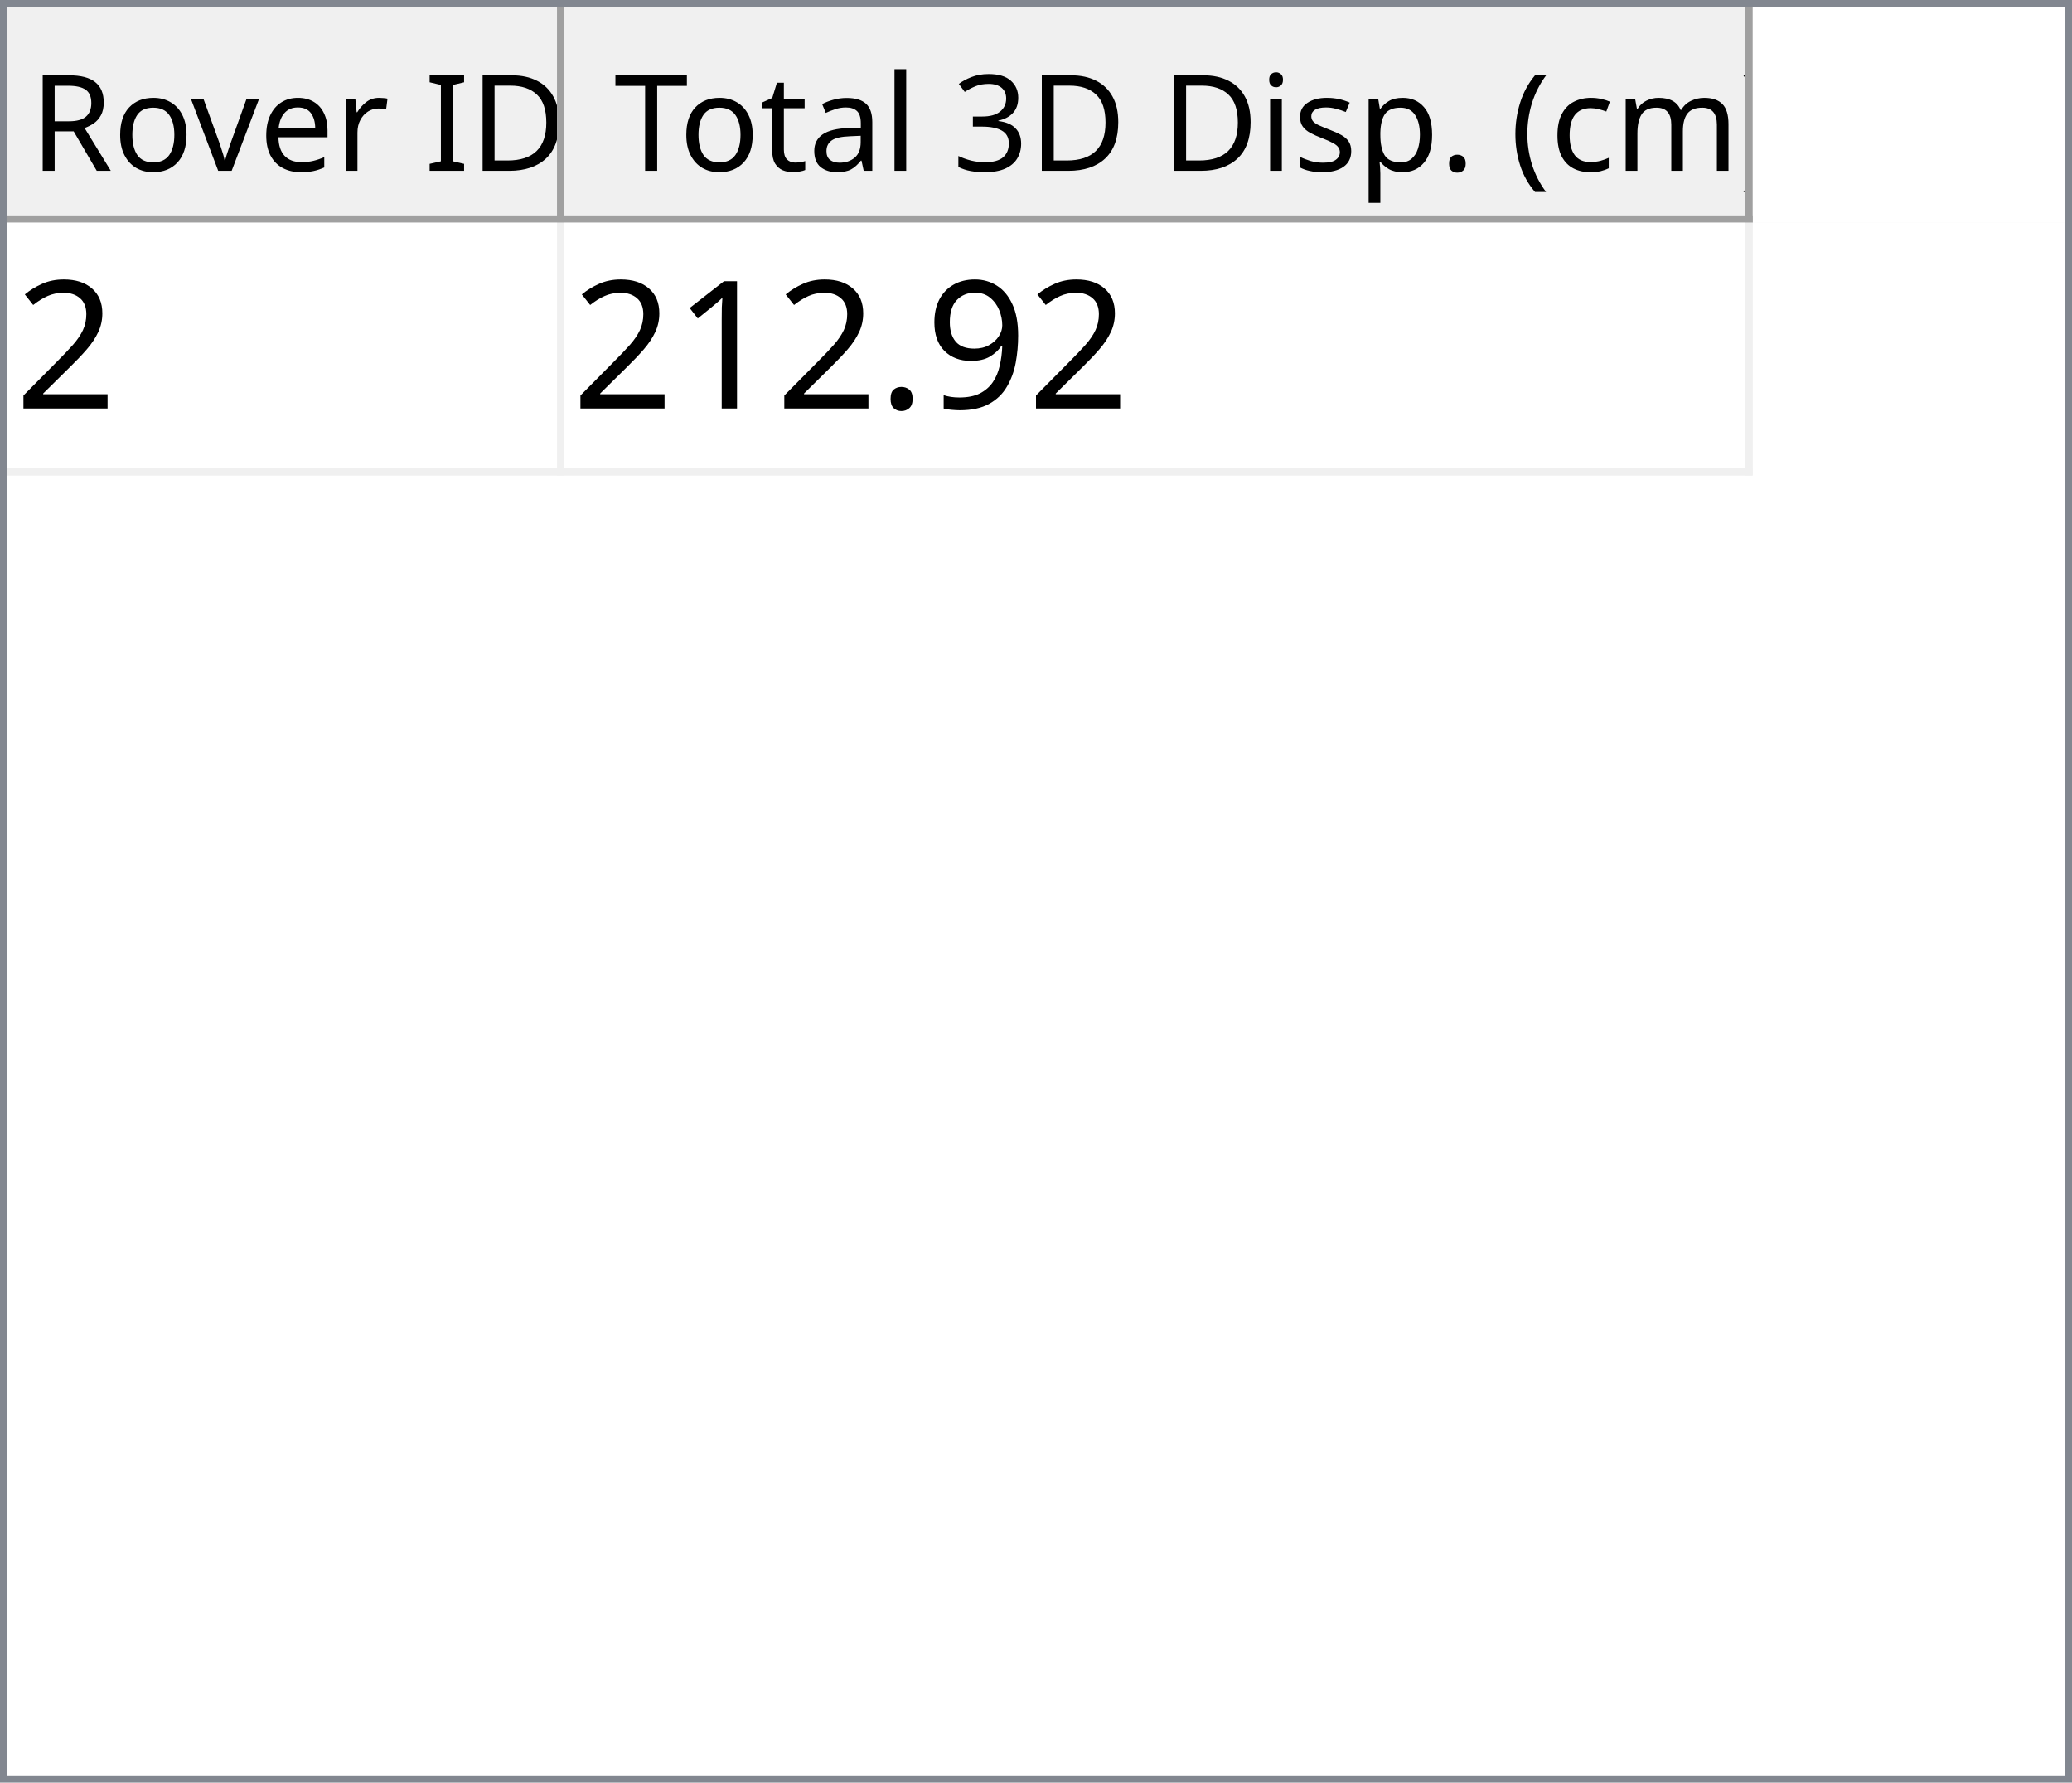
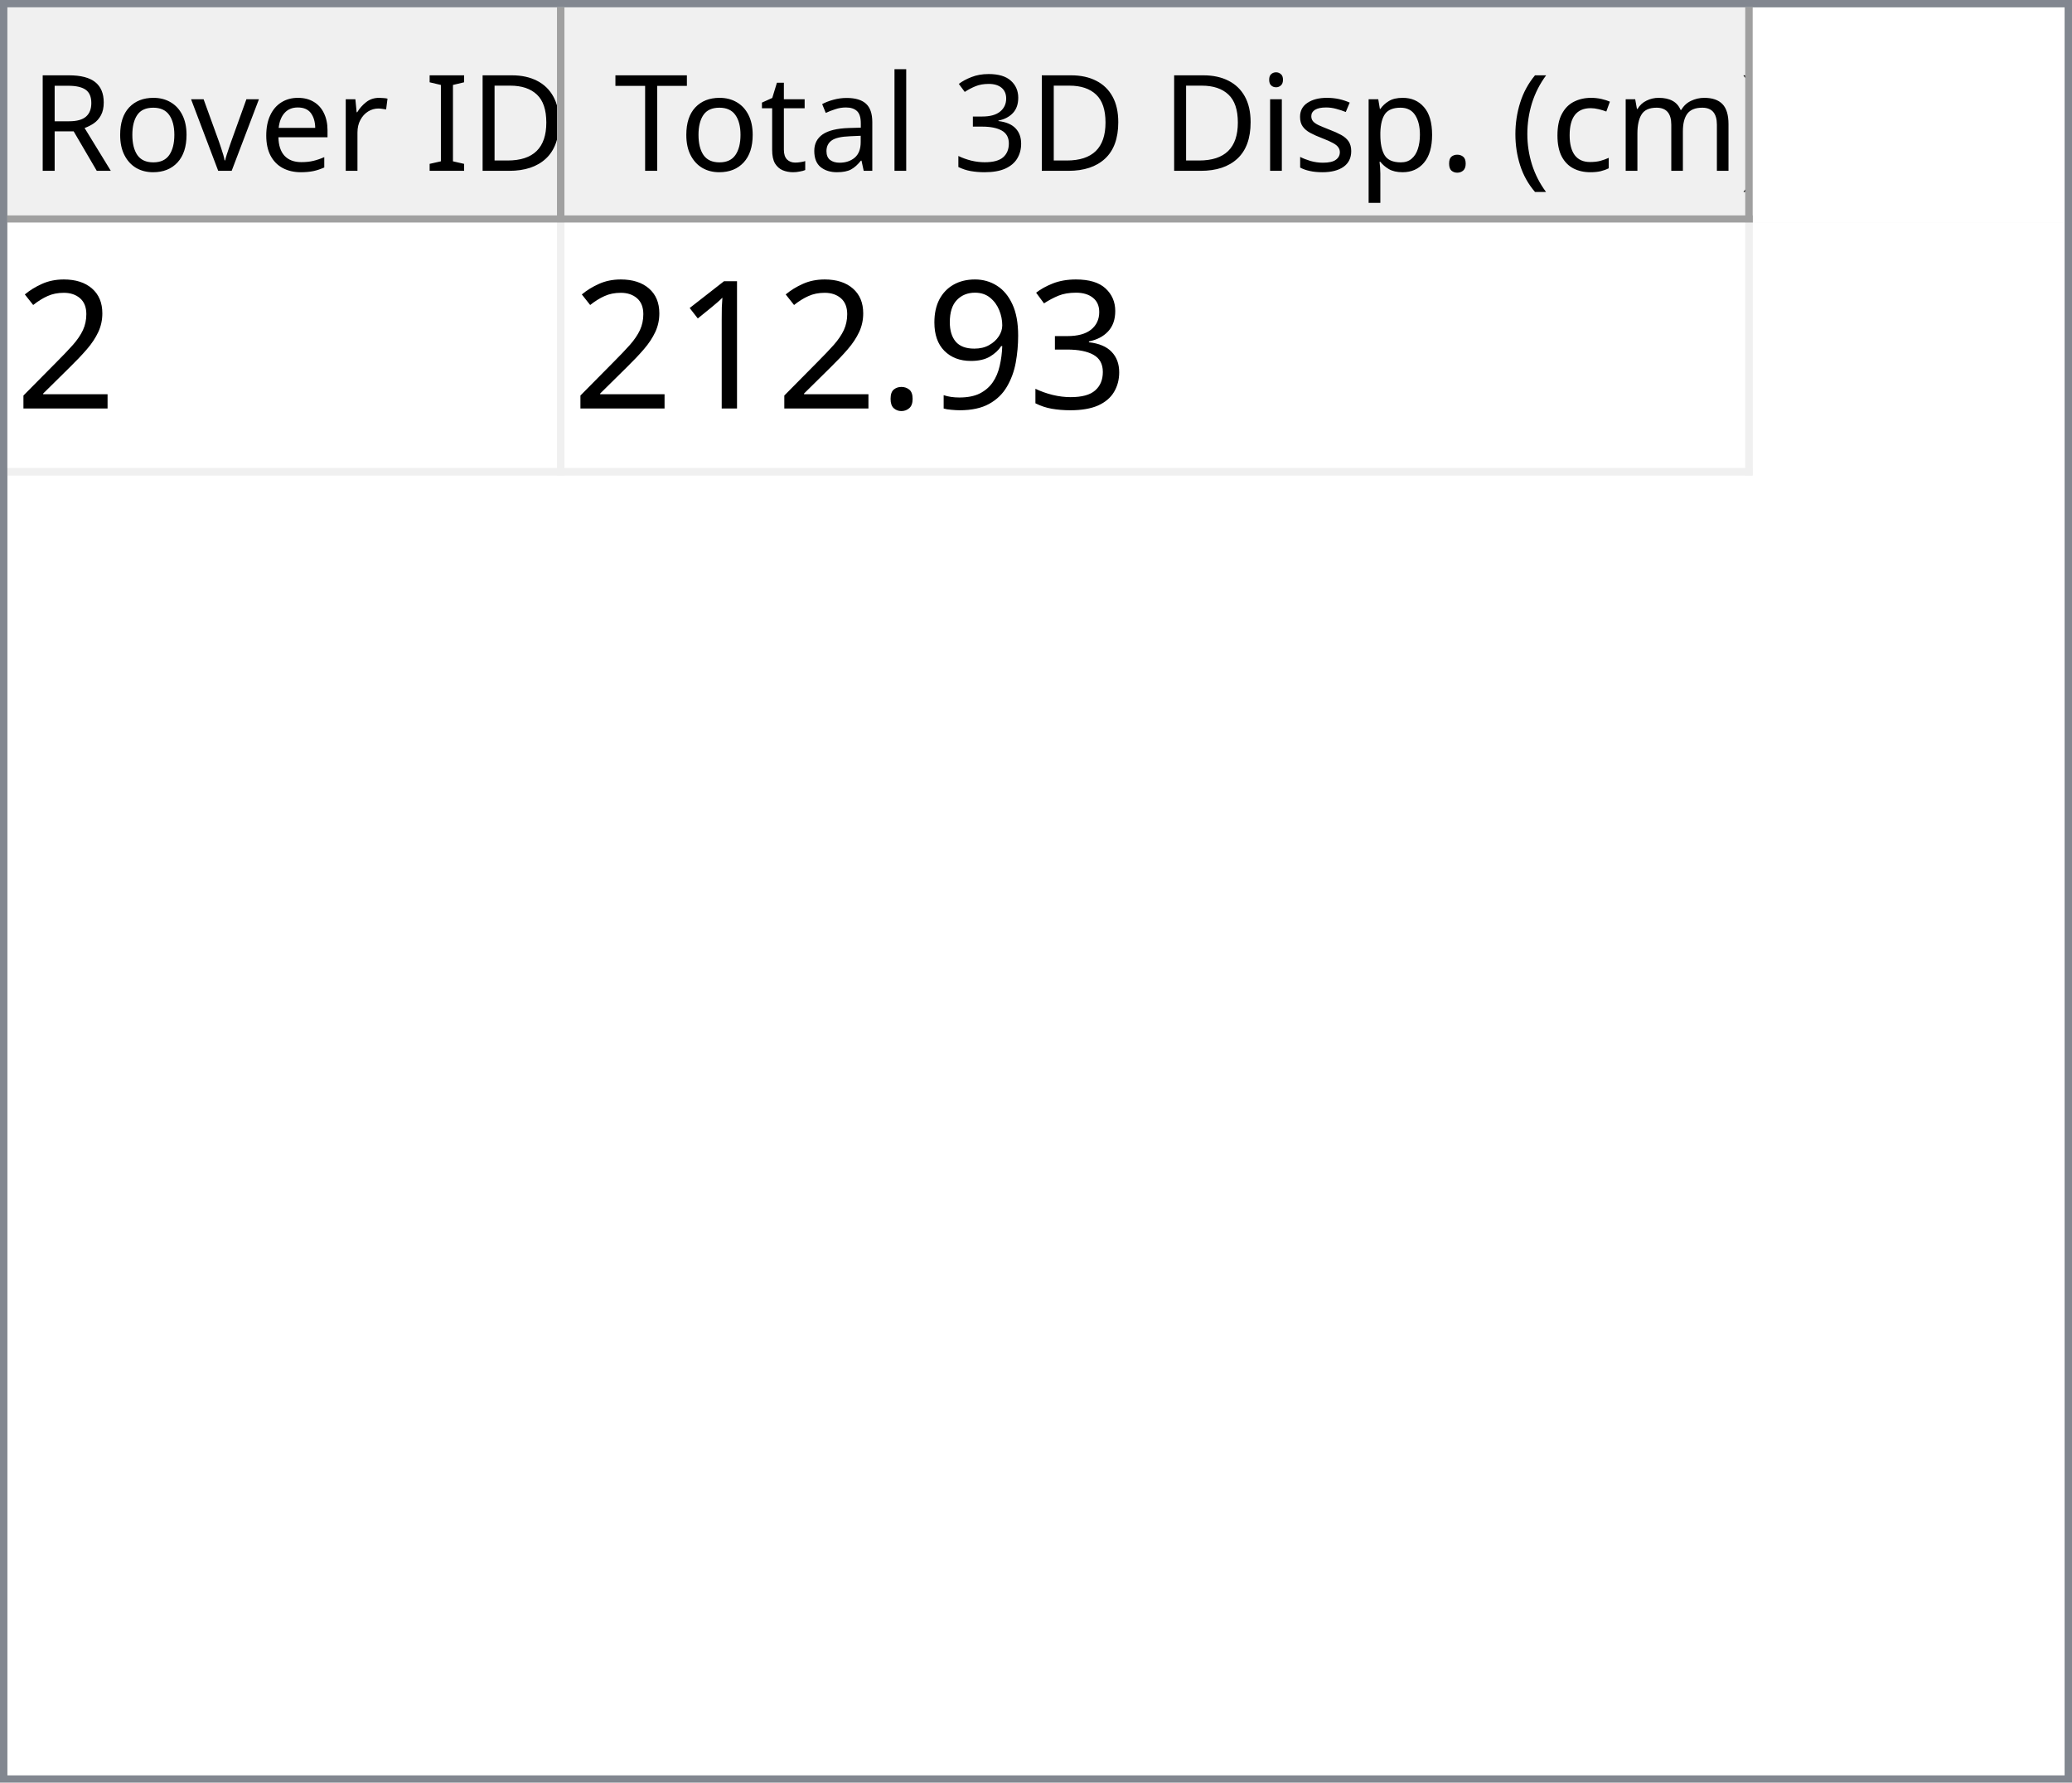
<svg xmlns="http://www.w3.org/2000/svg" style="fill-opacity:1; color-rendering:auto; color-interpolation:auto; text-rendering:auto; stroke:black; stroke-linecap:square; stroke-miterlimit:10; shape-rendering:auto; stroke-opacity:1; fill:black; stroke-dasharray:none; font-weight:normal; stroke-width:1; font-family:'Dialog'; font-style:normal; stroke-linejoin:miter; font-size:12px; stroke-dashoffset:0; image-rendering:auto;" width="279" height="240">
  <defs id="genericDefs" />
  <g>
    <defs id="defs1">
      <clipPath clipPathUnits="userSpaceOnUse" id="clipPath1">
        <path d="M0 0 L279 0 L279 240 L0 240 L0 0 Z" />
      </clipPath>
      <clipPath clipPathUnits="userSpaceOnUse" id="clipPath2">
        <path d="M0 0 L0 240 L279 240 L279 0 Z" />
      </clipPath>
      <clipPath clipPathUnits="userSpaceOnUse" id="clipPath3">
        <path d="M0 0 L0 29 L277 29 L277 0 Z" />
      </clipPath>
      <clipPath clipPathUnits="userSpaceOnUse" id="clipPath4">
        <path d="M0 0 L0 29 L75 29 L75 0 Z" />
      </clipPath>
      <clipPath clipPathUnits="userSpaceOnUse" id="clipPath5">
        <path d="M1 1 L1 28 L74 28 L74 1 Z" />
      </clipPath>
      <clipPath clipPathUnits="userSpaceOnUse" id="clipPath6">
        <path d="M0 0 L0 27 L73 27 L73 0 Z" />
      </clipPath>
      <clipPath clipPathUnits="userSpaceOnUse" id="clipPath7">
        <path d="M-0.5 -0.5 L-0.5 28.5 L74.5 28.5 L74.5 -0.5 Z" />
      </clipPath>
      <clipPath clipPathUnits="userSpaceOnUse" id="clipPath8">
        <path d="M0 0 L0 29 L160 29 L160 0 Z" />
      </clipPath>
      <clipPath clipPathUnits="userSpaceOnUse" id="clipPath9">
        <path d="M1 1 L1 28 L159 28 L159 1 Z" />
      </clipPath>
      <clipPath clipPathUnits="userSpaceOnUse" id="clipPath10">
        <path d="M0 0 L0 27 L158 27 L158 0 Z" />
      </clipPath>
      <clipPath clipPathUnits="userSpaceOnUse" id="clipPath11">
        <path d="M-0.5 -0.5 L-0.5 28.5 L159.5 28.5 L159.5 -0.5 Z" />
      </clipPath>
      <clipPath clipPathUnits="userSpaceOnUse" id="clipPath12">
        <path d="M0 0 L0 209 L277 209 L277 0 Z" />
      </clipPath>
      <clipPath clipPathUnits="userSpaceOnUse" id="clipPath13">
        <path d="M0 0 L0 34 L235 34 L235 0 Z" />
      </clipPath>
      <clipPath clipPathUnits="userSpaceOnUse" id="clipPath14">
        <path d="M-0.5 -0.5 L-0.5 33.5 L234.5 33.5 L234.5 -0.5 Z" />
      </clipPath>
      <clipPath clipPathUnits="userSpaceOnUse" id="clipPath15">
        <path d="M0 0 L0 33 L74 33 L74 0 Z" />
      </clipPath>
      <clipPath clipPathUnits="userSpaceOnUse" id="clipPath16">
        <path d="M0 0 L0 33 L159 33 L159 0 Z" />
      </clipPath>
      <font horiz-adv-x="64.551" id="font1">
        <font-face ascent="107.91" descent="25.098" units-per-em="100" style="font-style:normal; font-family:Segoe UI; font-weight:normal;" />
        <missing-glyph horiz-adv-x="64.551" d="M8.109 0 L8.109 68.266 L56.453 68.266 L56.453 0 L8.109 0 ZM15.328 7.234 L49.219 7.234 L49.219 61.031 L15.328 61.031 L15.328 7.234 Z" />
        <glyph unicode="D" horiz-adv-x="70.117" d="M9.188 0 L9.188 70.016 L28.516 70.016 Q65.531 70.016 65.531 35.891 Q65.531 19.672 55.25 9.836 Q44.969 0 27.734 0 L9.188 0 ZM17.391 62.594 L17.391 7.422 L27.828 7.422 Q41.609 7.422 49.273 14.797 Q56.938 22.172 56.938 35.688 Q56.938 62.594 28.328 62.594 L17.391 62.594 Z" />
        <glyph unicode="I" horiz-adv-x="26.611" d="M17.391 0 L9.188 0 L9.188 70.016 L17.391 70.016 L17.391 0 Z" />
        <glyph unicode=" " horiz-adv-x="27.393" d="" />
        <glyph unicode="r" horiz-adv-x="34.766" d="M34.188 41.891 Q32.078 43.5 28.125 43.5 Q23 43.5 19.555 38.672 Q16.109 33.844 16.109 25.484 L16.109 0 L8.109 0 L8.109 50 L16.109 50 L16.109 39.703 L16.312 39.703 Q18.016 44.969 21.531 47.922 Q25.047 50.875 29.391 50.875 Q32.516 50.875 34.188 50.203 L34.188 41.891 Z" />
        <glyph unicode="e" horiz-adv-x="52.295" d="M48.297 23 L12.984 23 Q13.188 14.656 17.484 10.109 Q21.781 5.562 29.297 5.562 Q37.75 5.562 44.828 11.141 L44.828 3.609 Q38.234 -1.172 27.391 -1.172 Q16.797 -1.172 10.742 5.641 Q4.688 12.453 4.688 24.812 Q4.688 36.469 11.305 43.82 Q17.922 51.172 27.734 51.172 Q37.547 51.172 42.922 44.828 Q48.297 38.484 48.297 27.203 L48.297 23 ZM40.094 29.781 Q40.047 36.719 36.75 40.578 Q33.453 44.438 27.594 44.438 Q21.922 44.438 17.969 40.383 Q14.016 36.328 13.094 29.781 L40.094 29.781 Z" />
        <glyph unicode="v" horiz-adv-x="47.9" d="M47.406 50 L27.484 0 L19.625 0 L0.688 50 L9.469 50 L22.172 13.672 Q23.578 9.672 23.922 6.688 L24.125 6.688 Q24.609 10.453 25.688 13.484 L38.969 50 L47.406 50 Z" />
        <glyph unicode="o" horiz-adv-x="58.594" d="M29 -1.172 Q17.922 -1.172 11.305 5.836 Q4.688 12.844 4.688 24.422 Q4.688 37.016 11.57 44.094 Q18.453 51.172 30.172 51.172 Q41.359 51.172 47.633 44.289 Q53.906 37.406 53.906 25.203 Q53.906 13.234 47.141 6.031 Q40.375 -1.172 29 -1.172 ZM29.594 44.438 Q21.875 44.438 17.383 39.188 Q12.891 33.938 12.891 24.703 Q12.891 15.828 17.43 10.695 Q21.969 5.562 29.594 5.562 Q37.359 5.562 41.531 10.594 Q45.703 15.625 45.703 24.906 Q45.703 34.281 41.531 39.359 Q37.359 44.438 29.594 44.438 Z" />
        <glyph unicode="R" horiz-adv-x="59.814" d="M59.375 0 L49.609 0 L37.891 19.625 Q36.281 22.359 34.766 24.289 Q33.25 26.219 31.664 27.438 Q30.078 28.656 28.25 29.219 Q26.422 29.781 24.125 29.781 L17.391 29.781 L17.391 0 L9.188 0 L9.188 70.016 L30.078 70.016 Q34.672 70.016 38.555 68.867 Q42.438 67.719 45.289 65.375 Q48.141 63.031 49.758 59.547 Q51.375 56.062 51.375 51.375 Q51.375 47.703 50.273 44.656 Q49.172 41.609 47.148 39.211 Q45.125 36.812 42.266 35.133 Q39.406 33.453 35.844 32.516 L35.844 32.328 Q37.594 31.547 38.891 30.547 Q40.188 29.547 41.359 28.18 Q42.531 26.812 43.68 25.078 Q44.828 23.344 46.234 21.047 L59.375 0 ZM17.391 62.594 L17.391 37.203 L28.516 37.203 Q31.594 37.203 34.203 38.133 Q36.812 39.062 38.719 40.797 Q40.625 42.531 41.703 45.047 Q42.781 47.562 42.781 50.688 Q42.781 56.297 39.141 59.445 Q35.5 62.594 28.609 62.594 L17.391 62.594 Z" />
        <glyph unicode=")" horiz-adv-x="30.176" d="M8.297 -15.922 L1.172 -15.922 Q16.406 2.344 16.406 26.812 Q16.406 51.469 1.078 70.016 L8.297 70.016 Q23.531 52.156 23.531 26.703 Q23.531 1.375 8.297 -15.922 Z" />
        <glyph unicode="m" horiz-adv-x="86.133" d="M79.109 0 L71.094 0 L71.094 28.719 Q71.094 37.016 68.531 40.727 Q65.969 44.438 59.906 44.438 Q54.781 44.438 51.195 39.75 Q47.609 35.062 47.609 28.516 L47.609 0 L39.594 0 L39.594 29.688 Q39.594 44.438 28.219 44.438 Q22.953 44.438 19.531 40.016 Q16.109 35.594 16.109 28.516 L16.109 0 L8.109 0 L8.109 50 L16.109 50 L16.109 42.094 L16.312 42.094 Q21.625 51.172 31.844 51.172 Q36.969 51.172 40.773 48.312 Q44.578 45.453 46 40.828 Q51.562 51.172 62.594 51.172 Q79.109 51.172 79.109 30.812 L79.109 0 Z" />
        <glyph unicode="c" horiz-adv-x="46.191" d="M42.188 2.297 Q36.422 -1.172 28.516 -1.172 Q17.828 -1.172 11.258 5.789 Q4.688 12.75 4.688 23.828 Q4.688 36.188 11.766 43.68 Q18.844 51.172 30.672 51.172 Q37.25 51.172 42.281 48.734 L42.281 40.531 Q36.719 44.438 30.375 44.438 Q22.703 44.438 17.797 38.945 Q12.891 33.453 12.891 24.516 Q12.891 15.719 17.508 10.641 Q22.125 5.562 29.891 5.562 Q36.422 5.562 42.188 9.906 L42.188 2.297 Z" />
        <glyph unicode="(" horiz-adv-x="30.176" d="M29.109 -15.922 L21.969 -15.922 Q6.844 1.375 6.844 26.703 Q6.844 52.156 21.969 70.016 L29.203 70.016 Q13.875 51.469 13.875 26.812 Q13.875 2.344 29.109 -15.922 Z" />
        <glyph unicode="." horiz-adv-x="21.68" d="M10.891 -1.078 Q8.641 -1.078 7.055 0.539 Q5.469 2.156 5.469 4.391 Q5.469 6.641 7.055 8.273 Q8.641 9.906 10.891 9.906 Q13.188 9.906 14.797 8.273 Q16.406 6.641 16.406 4.391 Q16.406 2.156 14.797 0.539 Q13.188 -1.078 10.891 -1.078 Z" />
        <glyph unicode="p" horiz-adv-x="58.789" d="M16.312 7.234 L16.109 7.234 L16.109 -23 L8.109 -23 L8.109 50 L16.109 50 L16.109 41.219 L16.312 41.219 Q22.219 51.172 33.594 51.172 Q43.266 51.172 48.688 44.461 Q54.109 37.75 54.109 26.469 Q54.109 13.922 48 6.375 Q41.891 -1.172 31.297 -1.172 Q21.578 -1.172 16.312 7.234 ZM16.109 27.391 L16.109 20.406 Q16.109 14.203 20.141 9.883 Q24.172 5.562 30.375 5.562 Q37.641 5.562 41.773 11.133 Q45.906 16.703 45.906 26.609 Q45.906 34.969 42.047 39.703 Q38.188 44.438 31.594 44.438 Q24.609 44.438 20.359 39.578 Q16.109 34.719 16.109 27.391 Z" />
        <glyph unicode="s" horiz-adv-x="42.432" d="M5.078 1.812 L5.078 10.406 Q11.625 5.562 19.484 5.562 Q30.031 5.562 30.031 12.594 Q30.031 14.594 29.125 15.992 Q28.219 17.391 26.68 18.461 Q25.141 19.531 23.07 20.383 Q21 21.234 18.609 22.172 Q15.281 23.484 12.766 24.828 Q10.25 26.172 8.57 27.859 Q6.891 29.547 6.031 31.695 Q5.172 33.844 5.172 36.719 Q5.172 40.234 6.789 42.945 Q8.406 45.656 11.086 47.484 Q13.766 49.312 17.211 50.242 Q20.656 51.172 24.312 51.172 Q30.812 51.172 35.938 48.922 L35.938 40.828 Q30.422 44.438 23.25 44.438 Q21 44.438 19.195 43.922 Q17.391 43.406 16.094 42.477 Q14.797 41.547 14.086 40.258 Q13.375 38.969 13.375 37.406 Q13.375 35.453 14.086 34.133 Q14.797 32.812 16.164 31.789 Q17.531 30.766 19.484 29.938 Q21.438 29.109 23.922 28.125 Q27.25 26.859 29.883 25.516 Q32.516 24.172 34.375 22.484 Q36.234 20.797 37.234 18.602 Q38.234 16.406 38.234 13.375 Q38.234 9.672 36.602 6.938 Q34.969 4.203 32.234 2.398 Q29.5 0.594 25.93 -0.289 Q22.359 -1.172 18.453 -1.172 Q10.75 -1.172 5.078 1.812 Z" />
        <glyph unicode="i" horiz-adv-x="24.219" d="M12.203 62.703 Q10.062 62.703 8.547 64.164 Q7.031 65.625 7.031 67.875 Q7.031 70.125 8.547 71.609 Q10.062 73.094 12.203 73.094 Q14.406 73.094 15.945 71.609 Q17.484 70.125 17.484 67.875 Q17.484 65.719 15.945 64.211 Q14.406 62.703 12.203 62.703 ZM16.109 0 L8.109 0 L8.109 50 L16.109 50 L16.109 0 Z" />
        <glyph unicode="3" horiz-adv-x="53.906" d="M46.531 19.828 Q46.531 15.094 44.75 11.211 Q42.969 7.328 39.719 4.57 Q36.469 1.812 31.93 0.297 Q27.391 -1.219 21.922 -1.219 Q11.922 -1.219 6 2.594 L6 11.188 Q13.094 5.609 22.219 5.609 Q25.875 5.609 28.828 6.539 Q31.781 7.469 33.906 9.227 Q36.031 10.984 37.18 13.477 Q38.328 15.969 38.328 19.094 Q38.328 32.812 18.797 32.812 L12.984 32.812 L12.984 39.594 L18.5 39.594 Q35.797 39.594 35.797 52.484 Q35.797 64.406 22.609 64.406 Q15.188 64.406 8.688 59.422 L8.688 67.188 Q15.375 71.188 24.609 71.188 Q29 71.188 32.57 69.969 Q36.141 68.75 38.68 66.555 Q41.219 64.359 42.609 61.281 Q44 58.203 44 54.5 Q44 40.672 30.031 36.719 L30.031 36.531 Q33.594 36.141 36.625 34.797 Q39.656 33.453 41.852 31.305 Q44.047 29.156 45.289 26.25 Q46.531 23.344 46.531 19.828 Z" />
        <glyph unicode="l" horiz-adv-x="24.219" d="M16.109 0 L8.109 0 L8.109 74.031 L16.109 74.031 L16.109 0 Z" />
        <glyph unicode="a" horiz-adv-x="50.879" d="M43.891 0 L35.891 0 L35.891 7.812 L35.688 7.812 Q30.469 -1.172 20.312 -1.172 Q12.844 -1.172 8.617 2.781 Q4.391 6.734 4.391 13.281 Q4.391 27.297 20.906 29.594 L35.891 31.688 Q35.891 44.438 25.594 44.438 Q16.547 44.438 9.281 38.281 L9.281 46.484 Q16.656 51.172 26.266 51.172 Q43.891 51.172 43.891 32.516 L43.891 0 ZM35.891 25.297 L23.828 23.641 Q18.266 22.859 15.43 20.875 Q12.594 18.891 12.594 13.875 Q12.594 10.203 15.211 7.883 Q17.828 5.562 22.172 5.562 Q28.125 5.562 32.008 9.742 Q35.891 13.922 35.891 20.312 L35.891 25.297 Z" />
        <glyph unicode="t" horiz-adv-x="33.887" d="M31.297 0.484 Q28.469 -1.078 23.828 -1.078 Q10.688 -1.078 10.688 13.578 L10.688 43.172 L2.094 43.172 L2.094 50 L10.688 50 L10.688 62.203 L18.703 64.797 L18.703 50 L31.297 50 L31.297 43.172 L18.703 43.172 L18.703 14.984 Q18.703 9.969 20.414 7.82 Q22.125 5.672 26.078 5.672 Q29.109 5.672 31.297 7.328 L31.297 0.484 Z" />
        <glyph unicode="T" horiz-adv-x="52.393" d="M50.594 62.594 L30.375 62.594 L30.375 0 L22.172 0 L22.172 62.594 L2 62.594 L2 70.016 L50.594 70.016 L50.594 62.594 Z" />
      </font>
      <font horiz-adv-x="75.0" id="font2">
        <font-face ascent="100.537" descent="21.973" units-per-em="100" style="font-style:normal; font-family:sans-serif; font-weight:normal;" />
        <missing-glyph horiz-adv-x="75.0" d="M12.5 0 L12.5 62.5 L62.5 62.5 L62.5 0 L12.5 0 ZM14.062 1.562 L60.938 1.562 L60.938 60.938 L14.062 60.938 L14.062 1.562 Z" />
        <glyph unicode="2" horiz-adv-x="55.615" d="M50.344 8.453 L50.344 0 L3.031 0 Q2.938 3.172 4.047 6.109 Q5.859 10.938 9.836 15.625 Q13.812 20.312 21.344 26.469 Q33.016 36.031 37.117 41.625 Q41.219 47.219 41.219 52.203 Q41.219 57.422 37.477 61.008 Q33.734 64.594 27.734 64.594 Q21.391 64.594 17.578 60.789 Q13.766 56.984 13.719 50.25 L4.688 51.172 Q5.609 61.281 11.664 66.578 Q17.719 71.875 27.938 71.875 Q38.234 71.875 44.242 66.164 Q50.25 60.453 50.25 52 Q50.25 47.703 48.492 43.555 Q46.734 39.406 42.656 34.812 Q38.578 30.219 29.109 22.219 Q21.188 15.578 18.945 13.211 Q16.703 10.844 15.234 8.453 L50.344 8.453 Z" />
+         <glyph unicode="3" horiz-adv-x="55.615" d="M4.203 18.891 L12.984 20.062 Q14.5 12.594 18.141 9.297 Q21.781 6 27 6 Q33.203 6 37.477 10.297 Q41.75 14.594 41.75 20.953 Q41.75 27 37.797 30.93 Q33.844 34.859 27.734 34.859 Q25.25 34.859 21.531 33.891 L22.516 41.609 Q23.391 41.5 23.922 41.5 Q29.547 41.5 34.039 44.43 Q38.531 47.359 38.531 53.469 Q38.531 58.297 35.258 61.477 Q31.984 64.656 26.812 64.656 Q21.688 64.656 18.266 61.43 Q14.844 58.203 13.875 51.766 L5.078 53.328 Q6.688 62.156 12.398 67.016 Q18.109 71.875 26.609 71.875 Q32.469 71.875 37.398 69.359 Q42.328 66.844 44.945 62.5 Q47.562 58.156 47.562 53.266 Q47.562 48.641 45.07 44.828 Q42.578 41.016 37.703 38.766 Q44.047 37.312 47.562 32.695 Q51.078 28.078 51.078 21.141 Q51.078 11.766 44.242 5.25 Q37.406 -1.266 26.953 -1.266 Q17.531 -1.266 11.305 4.352 Q5.078 9.969 4.203 18.891 Z" />
        <glyph unicode="9" horiz-adv-x="55.615" d="M5.469 16.547 L13.922 17.328 Q14.984 11.375 18.016 8.688 Q21.047 6 25.781 6 Q29.828 6 32.883 7.859 Q35.938 9.719 37.891 12.82 Q39.844 15.922 41.164 21.195 Q42.484 26.469 42.484 31.938 Q42.484 32.516 42.438 33.688 Q39.797 29.5 35.234 26.883 Q30.672 24.266 25.344 24.266 Q16.453 24.266 10.305 30.711 Q4.156 37.156 4.156 47.703 Q4.156 58.594 10.578 65.234 Q17 71.875 26.656 71.875 Q33.641 71.875 39.43 68.117 Q45.219 64.359 48.219 57.398 Q51.219 50.438 51.219 37.25 Q51.219 23.531 48.242 15.406 Q45.266 7.281 39.383 3.031 Q33.5 -1.219 25.594 -1.219 Q17.188 -1.219 11.867 3.445 Q6.547 8.109 5.469 16.547 ZM41.453 48.141 Q41.453 55.719 37.43 60.156 Q33.406 64.594 27.734 64.594 Q21.875 64.594 17.531 59.812 Q13.188 55.031 13.188 47.406 Q13.188 40.578 17.312 36.305 Q21.438 32.031 27.484 32.031 Q33.594 32.031 37.523 36.305 Q41.453 40.578 41.453 48.141 Z" />
        <glyph unicode="." horiz-adv-x="27.783" d="M9.078 0 L9.078 10.016 L19.094 10.016 L19.094 0 L9.078 0 Z" />
        <glyph unicode="1" horiz-adv-x="55.615" d="M37.25 0 L28.469 0 L28.469 56 Q25.297 52.984 20.141 49.953 Q14.984 46.922 10.891 45.406 L10.891 53.906 Q18.266 57.375 23.781 62.305 Q29.297 67.234 31.594 71.875 L37.25 71.875 L37.25 0 Z" />
      </font>
    </defs>
    <g style="fill:white; stroke:white;">
      <rect x="0" y="0" width="279" style="clip-path:url(#clipPath1); stroke:none;" height="240" />
    </g>
    <g style="fill:white; text-rendering:optimizeSpeed; color-rendering:optimizeSpeed; image-rendering:optimizeSpeed; shape-rendering:crispEdges; stroke:white; color-interpolation:sRGB;">
      <rect x="0" width="279" height="240" y="0" style="stroke:none;" />
      <path style="stroke:none;" d="M0 240 L279 240 L279 0 L0 0 Z" />
    </g>
    <g style="fill:rgb(240,240,240); font-size:18px; font-family:'Segoe UI'; stroke:rgb(240,240,240);">
      <rect x="0" y="0" width="279" style="clip-path:url(#clipPath2); stroke:none;" height="240" />
    </g>
    <g style="fill:rgb(130,135,144); font-size:18px; font-family:'Segoe UI'; stroke:rgb(130,135,144);">
      <path d="M0 0 L279 0 L279 240 L0 240 L0 0 ZM1 1 L278 1 L278 239 L1 239 L1 1 Z" style="fill-rule:evenodd; clip-path:url(#clipPath2); stroke:none;" />
    </g>
    <g style="fill:white; font-size:18px; font-family:'Segoe UI'; stroke:white;" transform="translate(1,1)">
      <rect x="0" y="0" width="277" style="clip-path:url(#clipPath3); stroke:none;" height="29" />
    </g>
    <g style="fill:rgb(240,240,240); font-size:18px; font-family:'Segoe UI'; stroke:rgb(240,240,240);" transform="translate(1,1)">
      <rect x="0" y="0" width="75" style="clip-path:url(#clipPath4); stroke:none;" height="29" />
    </g>
    <g style="font-family:'Segoe UI'; font-size:18px;" transform="translate(2,2)">
      <text x="2" xml:space="preserve" y="21" style="clip-path:url(#clipPath6); stroke:none;">Rover ID</text>
    </g>
    <g transform="translate(1.5,1.5)" style="fill:rgb(160,160,160); font-size:18px; font-family:'Segoe UI'; stroke:rgb(160,160,160); stroke-linejoin:bevel;">
      <line x1="74" x2="74" y1="0" style="fill:none; clip-path:url(#clipPath7);" y2="28" />
    </g>
    <g transform="matrix(1,0,0,1,1,1) translate(0.5,0.5)" style="fill:rgb(160,160,160); font-size:18px; font-family:'Segoe UI'; stroke:rgb(160,160,160); stroke-linejoin:bevel;">
      <line x1="0" x2="74" y1="28" style="fill:none; clip-path:url(#clipPath7);" y2="28" />
    </g>
    <g style="fill:rgb(240,240,240); font-size:18px; font-family:'Segoe UI'; stroke:rgb(240,240,240);" transform="translate(76,1)">
      <rect x="0" y="0" width="160" style="clip-path:url(#clipPath8); stroke:none;" height="29" />
    </g>
    <g style="font-family:'Segoe UI'; font-size:18px;" transform="translate(77,2)">
      <text x="1" xml:space="preserve" y="21" style="clip-path:url(#clipPath10); stroke:none;"> Total 3D Disp. (cm)</text>
    </g>
    <g transform="translate(76.5,1.5)" style="fill:rgb(160,160,160); font-size:18px; font-family:'Segoe UI'; stroke:rgb(160,160,160); stroke-linejoin:bevel;">
      <line x1="159" x2="159" y1="0" style="fill:none; clip-path:url(#clipPath11);" y2="28" />
    </g>
    <g transform="matrix(1,0,0,1,76,1) translate(0.5,0.5)" style="fill:rgb(160,160,160); font-size:18px; font-family:'Segoe UI'; stroke:rgb(160,160,160); stroke-linejoin:bevel;">
      <line x1="0" x2="159" y1="28" style="fill:none; clip-path:url(#clipPath11);" y2="28" />
    </g>
    <g style="fill:white; font-size:18px; font-family:'Segoe UI'; stroke:white;" transform="translate(1,30)">
      <rect x="0" y="0" width="277" style="clip-path:url(#clipPath12); stroke:none;" height="209" />
    </g>
    <g style="fill:rgb(240,240,240); font-size:24px; font-family:sans-serif; stroke:rgb(240,240,240);" transform="translate(1,30)">
      <rect x="0" y="0" width="235" style="clip-path:url(#clipPath13); stroke:none;" height="34" />
      <line transform="translate(0.5,0.5)" x1="0" x2="234" y1="33" style="clip-path:url(#clipPath14); fill:none; stroke-linejoin:bevel;" y2="33" />
    </g>
    <g transform="matrix(1,0,0,1,1,30) translate(0.5,0.5)" style="fill:rgb(240,240,240); font-size:24px; font-family:sans-serif; stroke:rgb(240,240,240); stroke-linejoin:bevel;">
      <line x1="74" x2="74" y1="0" style="fill:none; clip-path:url(#clipPath14);" y2="33" />
    </g>
    <g transform="matrix(1,0,0,1,1,30) translate(0.5,0.5)" style="fill:rgb(240,240,240); font-size:24px; font-family:sans-serif; stroke:rgb(240,240,240); stroke-linejoin:bevel;">
      <line x1="234" x2="234" y1="0" style="fill:none; clip-path:url(#clipPath14);" y2="33" />
    </g>
    <g style="fill:white; font-size:24px; font-family:sans-serif; stroke:white;" transform="matrix(1,0,0,1,1,30)">
      <rect x="0" y="0" width="74" style="clip-path:url(#clipPath15); stroke:none;" height="33" />
      <text x="1" y="25" style="fill:black; clip-path:url(#clipPath15); stroke:none;" xml:space="preserve">2</text>
    </g>
    <g style="fill:white; font-size:24px; font-family:sans-serif; stroke:white;" transform="matrix(1,0,0,1,1,30) translate(75,0)">
      <rect x="0" y="0" width="159" style="clip-path:url(#clipPath16); stroke:none;" height="33" />
-       <text x="1" y="25" style="fill:black; clip-path:url(#clipPath16); stroke:none;" xml:space="preserve">212.92</text>
+       <text x="1" y="25" style="fill:black; clip-path:url(#clipPath16); stroke:none;" xml:space="preserve">212.93</text>
    </g>
  </g>
</svg>
